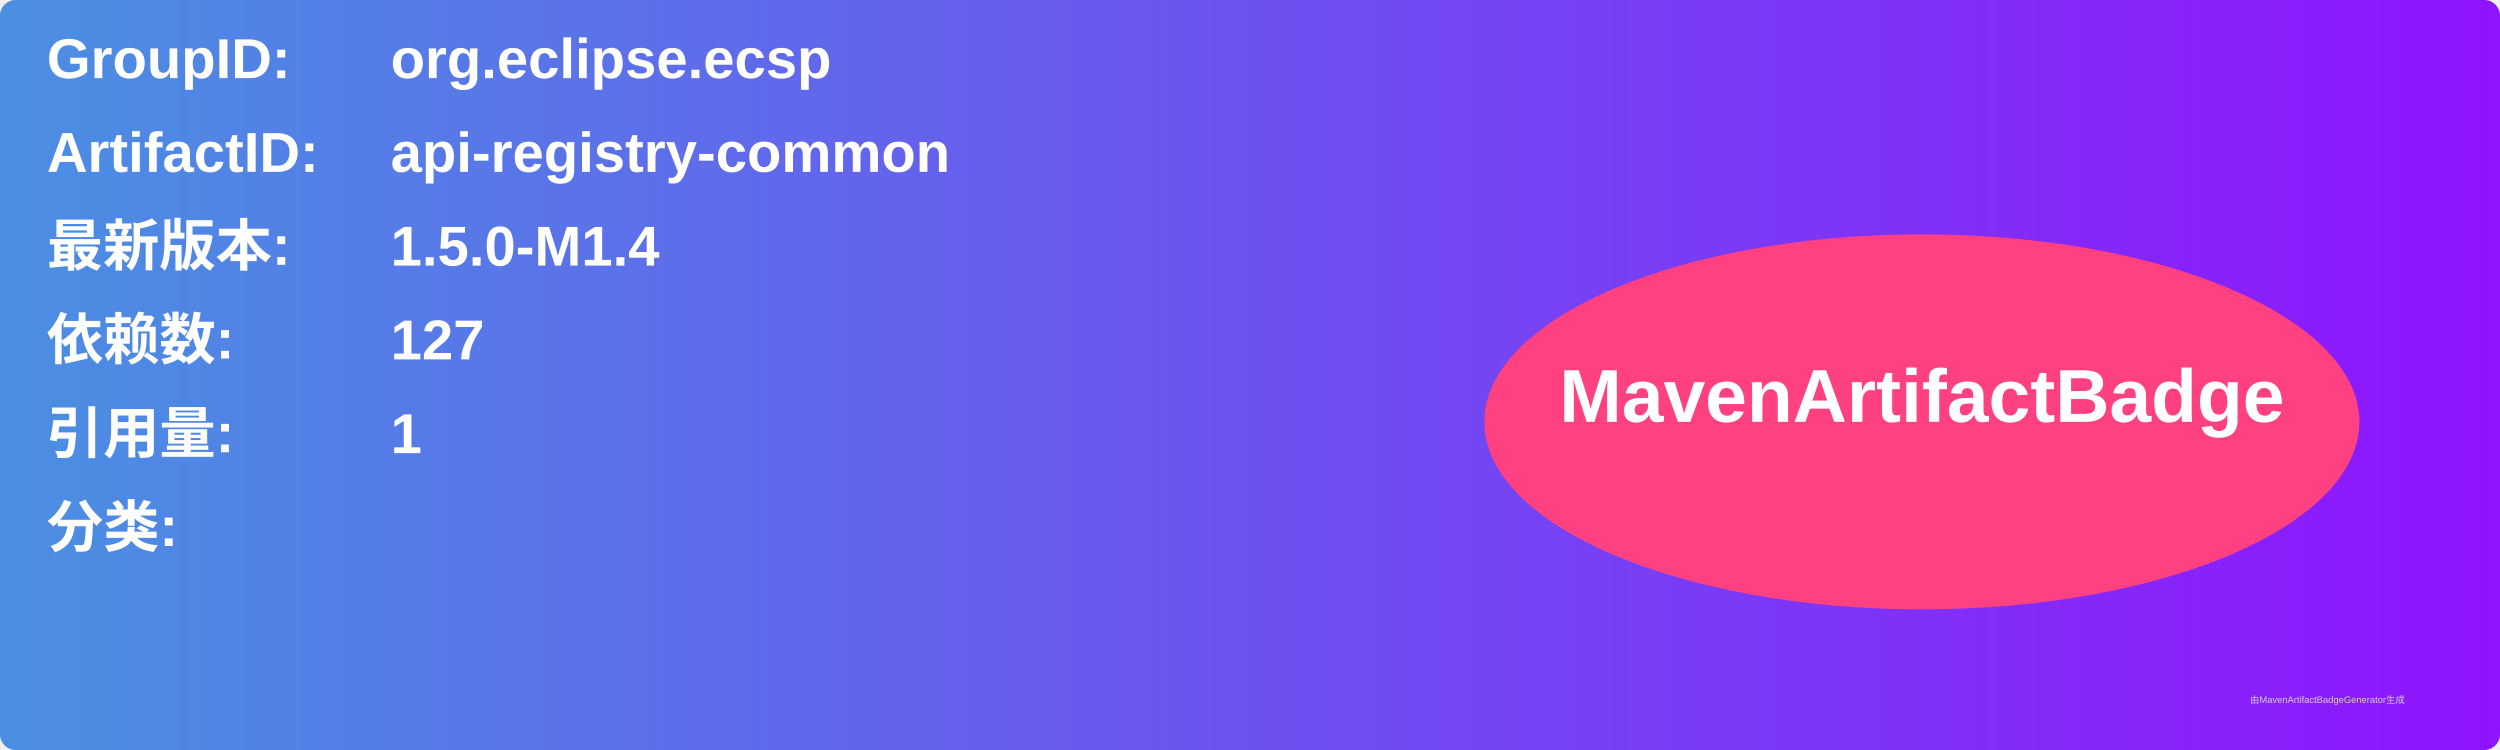
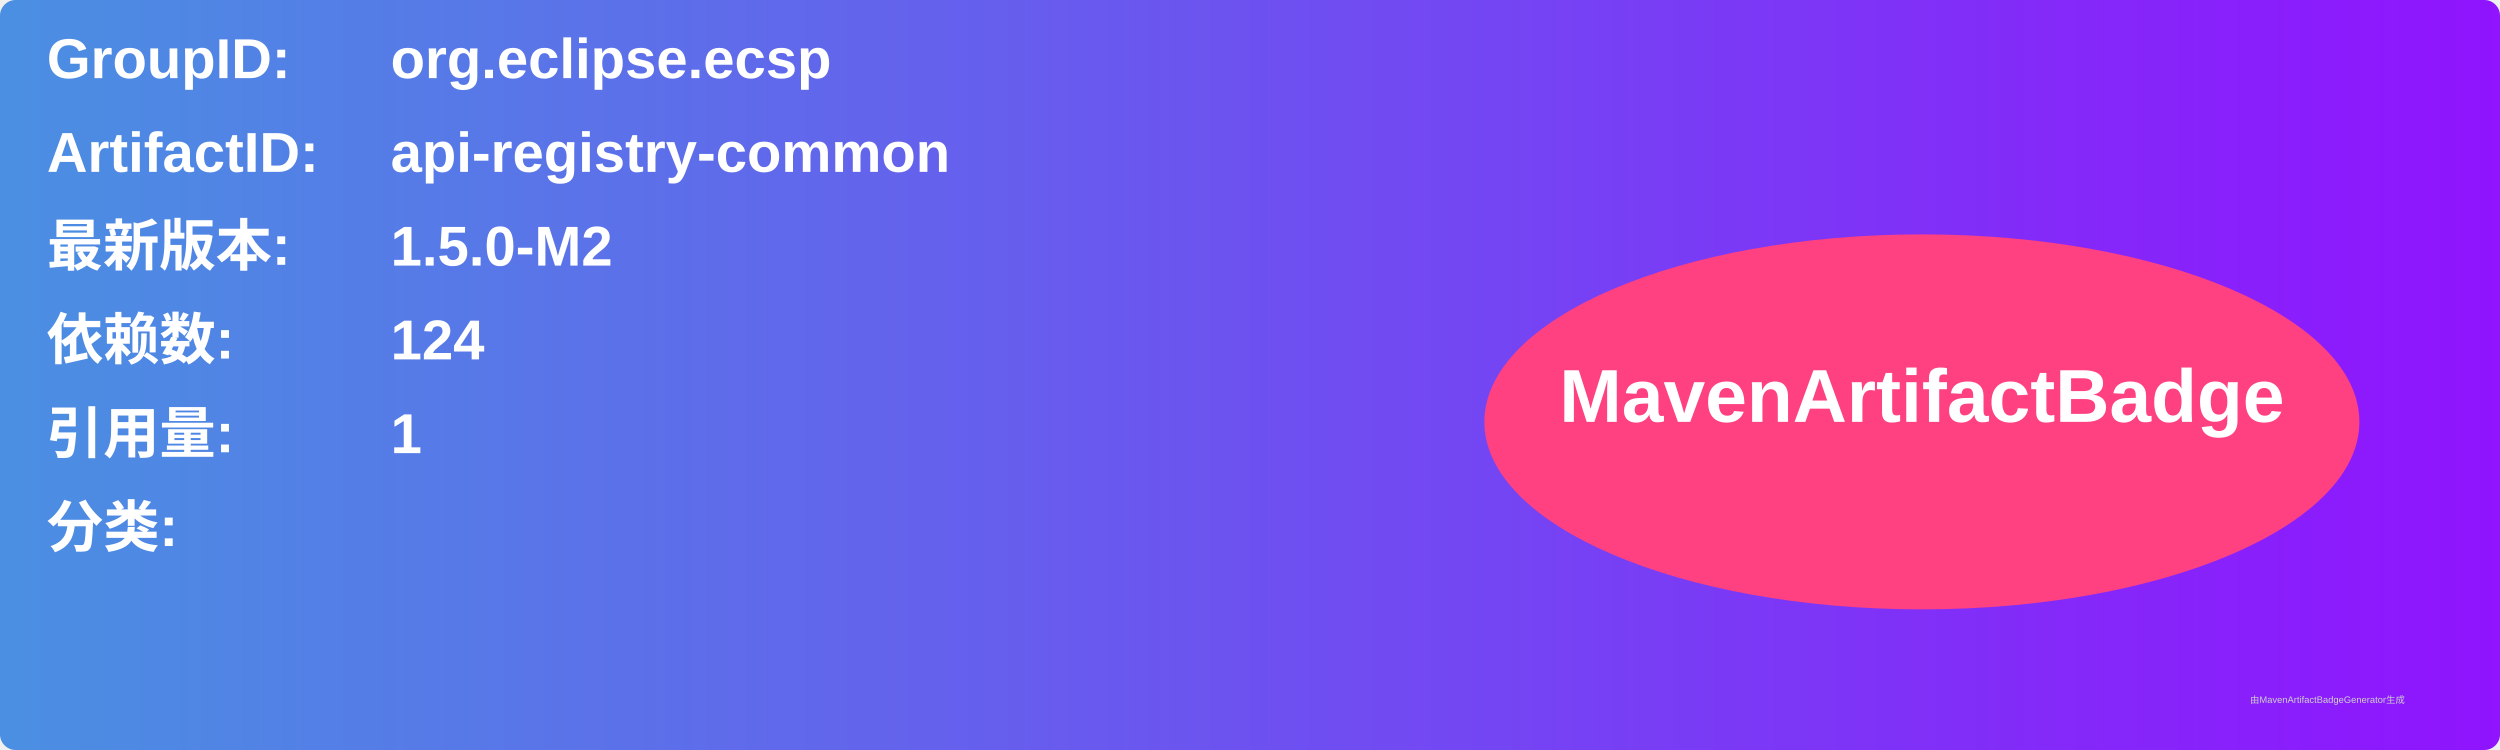
<svg xmlns="http://www.w3.org/2000/svg" width="800" height="240" viewBox="0 0 800 240">
  <linearGradient id="grad" x1="0%" y1="0%" x2="100%" y2="0%">
    <stop offset="0%" stop-color="#4a90e2" />
    <stop offset="100%" stop-color="#9013fe" />
  </linearGradient>
  <rect width="100%" height="100%" rx="5" ry="5" fill="url(#grad)" />
  <g transform="translate(15, 15)">
    <text x="0" y="10" font-family="Arial" font-size="18" fill="white" font-weight="bold" width="260">GroupID:</text>
    <text x="110" y="10" font-family="Arial" font-size="18" fill="white" font-weight="bold" width="460">org.eclipse.ecsp</text>
    <text x="0" y="40" font-family="Arial" font-size="18" fill="white" font-weight="bold" width="260">ArtifactID:</text>
    <text x="110" y="40" font-family="Arial" font-size="18" fill="white" font-weight="bold" width="460">api-registry-common</text>
    <text x="0" y="70" font-family="Arial" font-size="18" fill="white" font-weight="bold">最新版本:</text>
    <text x="110" y="70" font-family="Arial" font-size="18" fill="white" font-weight="bold">
-       <tspan font-weight="bold">1.5.0-M1.4</tspan>
+       <tspan font-weight="bold">1.5.0-M2</tspan>
    </text>
    <text x="0" y="100" font-family="Arial" font-size="18" fill="white" font-weight="bold">依赖数: </text>
    <text x="110" y="100" font-family="Arial" font-size="18" fill="white">
-       <tspan font-weight="bold">127</tspan>
+       <tspan font-weight="bold">124</tspan>
    </text>
    <text x="0" y="130" font-family="Arial" font-size="18" fill="white" font-weight="bold">引用量: </text>
    <text x="110" y="130" font-family="Arial" font-size="18" fill="white">
      <tspan font-weight="bold">1</tspan>
    </text>
    <text x="0" y="160" font-family="Arial" font-size="18" fill="white" font-weight="bold">分类:</text>
    <text x="10" y="190" font-family="Arial" font-size="10" fill="white">
      <tspan font-weight="bold" />
    </text>
    <ellipse cx="600" cy="120" rx="140" ry="60" fill="#ff4081" />
    <text x="600" y="120" text-anchor="middle" font-family="Arial" font-size="24" fill="white" font-weight="bold">MavenArtifactBadge</text>
  </g>
  <text x="720" y="225" font-family="Arial" font-size="3" fill="#d0d0d0">由MavenArtifactBadgeGenerator生成</text>
</svg>
